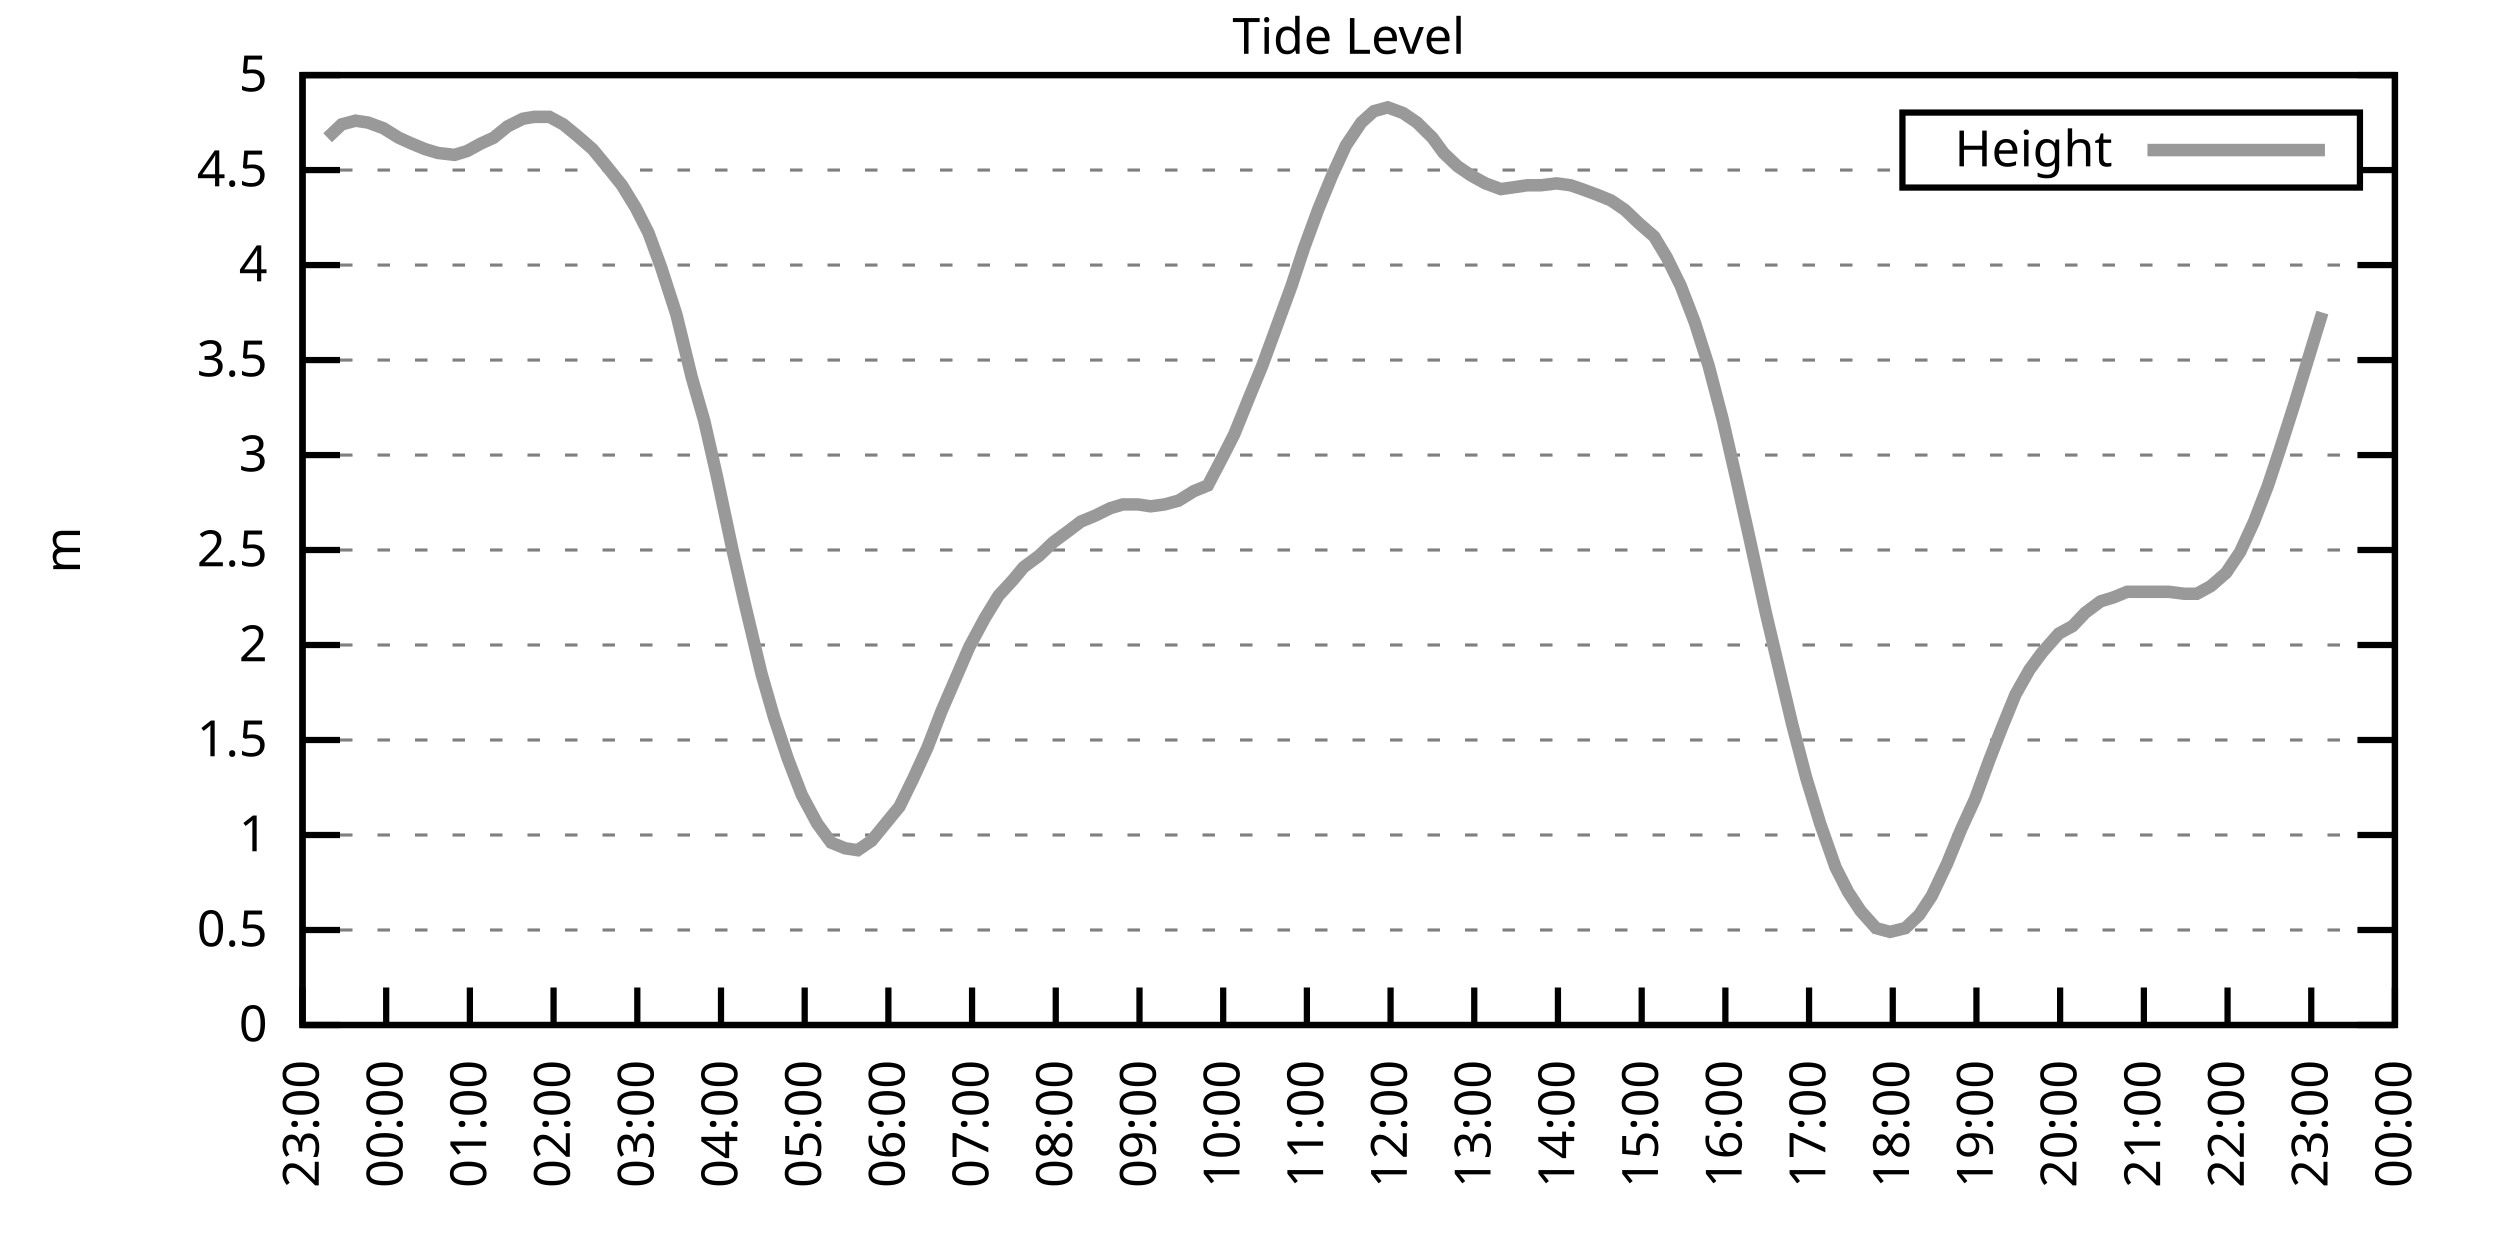
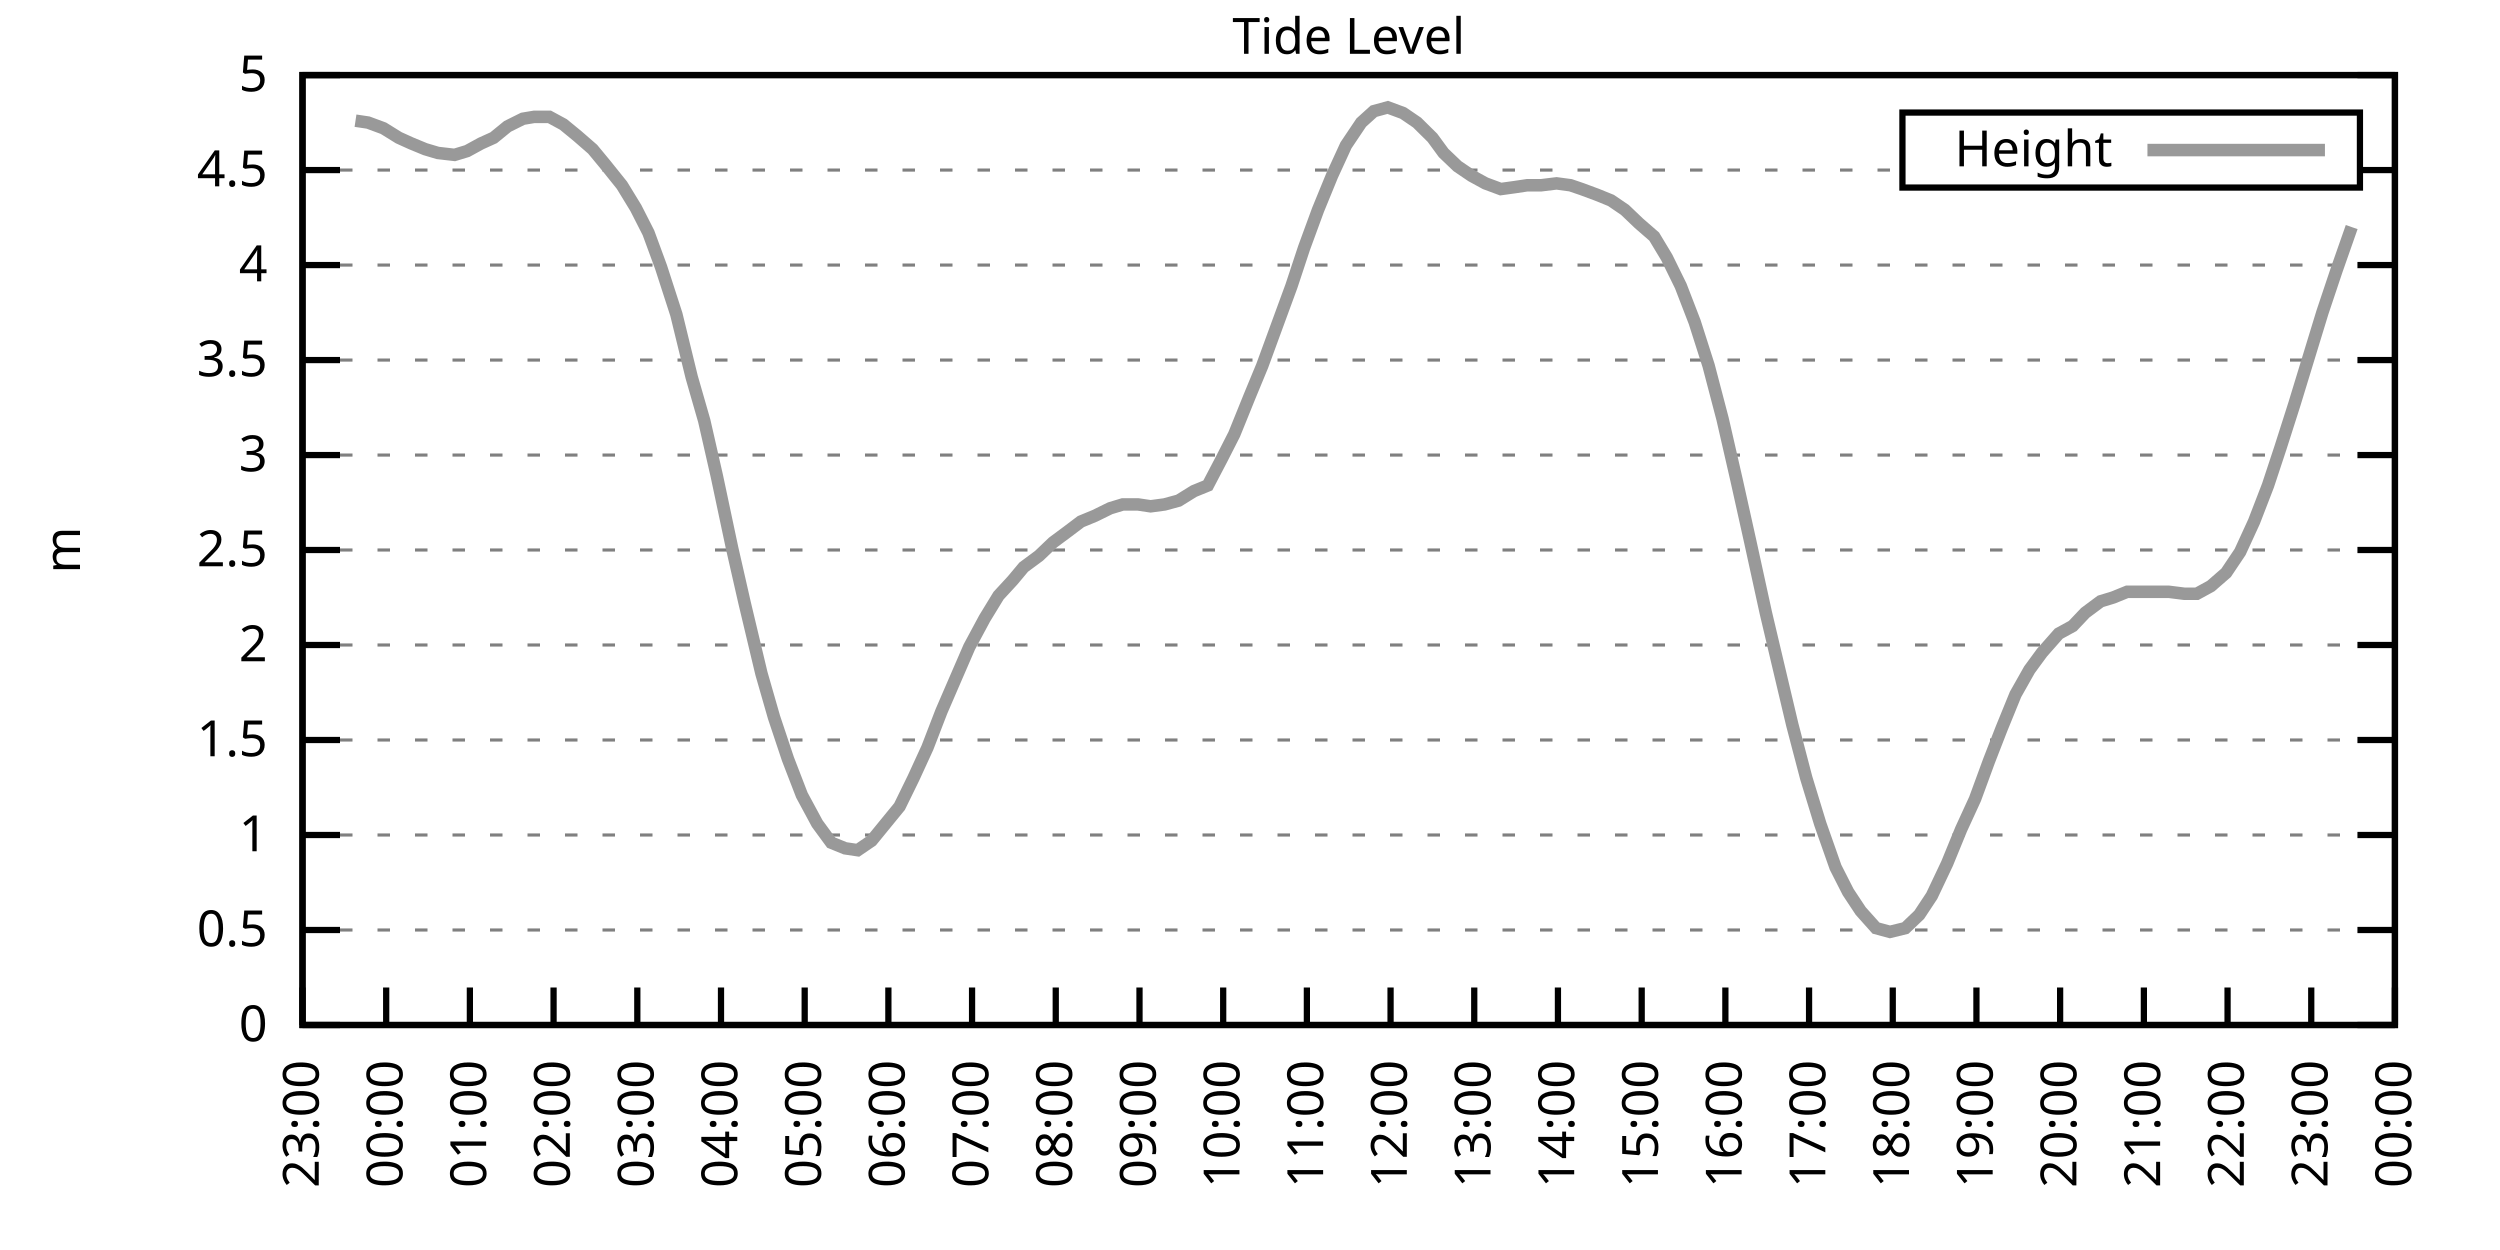
<svg xmlns="http://www.w3.org/2000/svg" xmlns:xlink="http://www.w3.org/1999/xlink" width="400" height="200" viewBox="0 0 400 200">
  <g id="gnuplot_canvas">
    <rect x="0" y="0" width="400" height="200" fill="none" />
    <defs>
      <circle id="gpDot" r="0.5" stroke-width="0.5" stroke="currentColor" />
      <path id="gpPt0" stroke-width="0.333" stroke="currentColor" d="M-1,0 h2 M0,-1 v2" />
      <path id="gpPt1" stroke-width="0.333" stroke="currentColor" d="M-1,-1 L1,1 M1,-1 L-1,1" />
      <path id="gpPt2" stroke-width="0.333" stroke="currentColor" d="M-1,0 L1,0 M0,-1 L0,1 M-1,-1 L1,1 M-1,1 L1,-1" />
      <rect id="gpPt3" stroke-width="0.333" stroke="currentColor" x="-1" y="-1" width="2" height="2" />
      <rect id="gpPt4" stroke-width="0.333" stroke="currentColor" fill="currentColor" x="-1" y="-1" width="2" height="2" />
      <circle id="gpPt5" stroke-width="0.333" stroke="currentColor" cx="0" cy="0" r="1" />
      <use xlink:href="#gpPt5" id="gpPt6" fill="currentColor" stroke="none" />
      <path id="gpPt7" stroke-width="0.333" stroke="currentColor" d="M0,-1.33 L-1.33,0.67 L1.33,0.67 z" />
      <use xlink:href="#gpPt7" id="gpPt8" fill="currentColor" stroke="none" />
      <use xlink:href="#gpPt7" id="gpPt9" stroke="currentColor" transform="rotate(180)" />
      <use xlink:href="#gpPt9" id="gpPt10" fill="currentColor" stroke="none" />
      <use xlink:href="#gpPt3" id="gpPt11" stroke="currentColor" transform="rotate(45)" />
      <use xlink:href="#gpPt11" id="gpPt12" fill="currentColor" stroke="none" />
      <path id="gpPt13" stroke-width="0.333" stroke="currentColor" d="M0,1.330 L1.265,0.411 L0.782,-1.067 L-0.782,-1.076 L-1.265,0.411 z" />
      <use xlink:href="#gpPt13" id="gpPt14" fill="currentColor" stroke="none" />
      <filter id="textbox" filterUnits="objectBoundingBox" x="0" y="0" height="1" width="1">
        <feFlood flood-color="white" flood-opacity="1" result="bgnd" />
        <feComposite in="SourceGraphic" in2="bgnd" operator="atop" />
      </filter>
      <filter id="greybox" filterUnits="objectBoundingBox" x="0" y="0" height="1" width="1">
        <feFlood flood-color="lightgrey" flood-opacity="1" result="grey" />
        <feComposite in="SourceGraphic" in2="grey" operator="atop" />
      </filter>
    </defs>
    <g fill="none" color="white" stroke="currentColor" stroke-width="1.00" stroke-linecap="butt" stroke-linejoin="miter">
</g>
    <g fill="none" color="black" stroke="currentColor" stroke-width="1.00" stroke-linecap="butt" stroke-linejoin="miter">
      <g stroke="none" shape-rendering="crispEdges">
        <polygon fill="rgb(255, 255, 255)" points="48.40,164.00 383.18,164.00 383.18,12.02 48.40,12.02 " />
      </g>
    </g>
    <g fill="none" color="black" stroke="currentColor" stroke-width="1.00" stroke-linecap="butt" stroke-linejoin="miter">
</g>
    <g fill="none" color="black" stroke="black" stroke-width="0.50" stroke-linecap="butt" stroke-linejoin="miter">
</g>
    <g fill="none" color="gray" stroke="currentColor" stroke-width="0.50" stroke-linecap="butt" stroke-linejoin="miter">
      <path stroke="gray" stroke-dasharray="2,4" class="gridline" d="M48.40,164.00 L383.19,164.00  " />
    </g>
    <g fill="none" color="gray" stroke="gray" stroke-width="1.00" stroke-linecap="butt" stroke-linejoin="miter">
</g>
    <g fill="none" color="black" stroke="currentColor" stroke-width="1.00" stroke-linecap="butt" stroke-linejoin="miter">
      <path stroke="black" d="M48.40,164.00 L54.40,164.00 M383.19,164.00 L377.19,164.00  " />
      <g transform="translate(42.80,166.60)" stroke="none" fill="black" font-family="Sans" font-size="8.00" text-anchor="end">
        <text>
          <tspan font-family="Sans"> 0</tspan>
        </text>
      </g>
    </g>
    <g fill="none" color="black" stroke="currentColor" stroke-width="1.00" stroke-linecap="butt" stroke-linejoin="miter">
</g>
    <g fill="none" color="black" stroke="black" stroke-width="0.50" stroke-linecap="butt" stroke-linejoin="miter">
</g>
    <g fill="none" color="gray" stroke="currentColor" stroke-width="0.50" stroke-linecap="butt" stroke-linejoin="miter">
      <path stroke="gray" stroke-dasharray="2,4" class="gridline" d="M48.40,148.80 L383.19,148.80  " />
    </g>
    <g fill="none" color="gray" stroke="gray" stroke-width="1.00" stroke-linecap="butt" stroke-linejoin="miter">
</g>
    <g fill="none" color="black" stroke="currentColor" stroke-width="1.00" stroke-linecap="butt" stroke-linejoin="miter">
      <path stroke="black" d="M48.40,148.80 L54.40,148.80 M383.19,148.80 L377.19,148.80  " />
      <g transform="translate(42.80,151.40)" stroke="none" fill="black" font-family="Sans" font-size="8.00" text-anchor="end">
        <text>
          <tspan font-family="Sans"> 0.5</tspan>
        </text>
      </g>
    </g>
    <g fill="none" color="black" stroke="currentColor" stroke-width="1.00" stroke-linecap="butt" stroke-linejoin="miter">
</g>
    <g fill="none" color="black" stroke="black" stroke-width="0.50" stroke-linecap="butt" stroke-linejoin="miter">
</g>
    <g fill="none" color="gray" stroke="currentColor" stroke-width="0.50" stroke-linecap="butt" stroke-linejoin="miter">
      <path stroke="gray" stroke-dasharray="2,4" class="gridline" d="M48.40,133.60 L383.19,133.60  " />
    </g>
    <g fill="none" color="gray" stroke="gray" stroke-width="1.00" stroke-linecap="butt" stroke-linejoin="miter">
</g>
    <g fill="none" color="black" stroke="currentColor" stroke-width="1.00" stroke-linecap="butt" stroke-linejoin="miter">
      <path stroke="black" d="M48.40,133.60 L54.40,133.60 M383.19,133.60 L377.19,133.60  " />
      <g transform="translate(42.80,136.20)" stroke="none" fill="black" font-family="Sans" font-size="8.00" text-anchor="end">
        <text>
          <tspan font-family="Sans"> 1</tspan>
        </text>
      </g>
    </g>
    <g fill="none" color="black" stroke="currentColor" stroke-width="1.00" stroke-linecap="butt" stroke-linejoin="miter">
</g>
    <g fill="none" color="black" stroke="black" stroke-width="0.50" stroke-linecap="butt" stroke-linejoin="miter">
</g>
    <g fill="none" color="gray" stroke="currentColor" stroke-width="0.50" stroke-linecap="butt" stroke-linejoin="miter">
      <path stroke="gray" stroke-dasharray="2,4" class="gridline" d="M48.40,118.40 L383.19,118.40  " />
    </g>
    <g fill="none" color="gray" stroke="gray" stroke-width="1.00" stroke-linecap="butt" stroke-linejoin="miter">
</g>
    <g fill="none" color="black" stroke="currentColor" stroke-width="1.00" stroke-linecap="butt" stroke-linejoin="miter">
      <path stroke="black" d="M48.40,118.40 L54.40,118.40 M383.19,118.40 L377.19,118.40  " />
      <g transform="translate(42.80,121.00)" stroke="none" fill="black" font-family="Sans" font-size="8.00" text-anchor="end">
        <text>
          <tspan font-family="Sans"> 1.5</tspan>
        </text>
      </g>
    </g>
    <g fill="none" color="black" stroke="currentColor" stroke-width="1.00" stroke-linecap="butt" stroke-linejoin="miter">
</g>
    <g fill="none" color="black" stroke="black" stroke-width="0.50" stroke-linecap="butt" stroke-linejoin="miter">
</g>
    <g fill="none" color="gray" stroke="currentColor" stroke-width="0.50" stroke-linecap="butt" stroke-linejoin="miter">
      <path stroke="gray" stroke-dasharray="2,4" class="gridline" d="M48.40,103.20 L383.19,103.20  " />
    </g>
    <g fill="none" color="gray" stroke="gray" stroke-width="1.00" stroke-linecap="butt" stroke-linejoin="miter">
</g>
    <g fill="none" color="black" stroke="currentColor" stroke-width="1.00" stroke-linecap="butt" stroke-linejoin="miter">
      <path stroke="black" d="M48.40,103.20 L54.40,103.20 M383.19,103.20 L377.19,103.20  " />
      <g transform="translate(42.80,105.80)" stroke="none" fill="black" font-family="Sans" font-size="8.00" text-anchor="end">
        <text>
          <tspan font-family="Sans"> 2</tspan>
        </text>
      </g>
    </g>
    <g fill="none" color="black" stroke="currentColor" stroke-width="1.00" stroke-linecap="butt" stroke-linejoin="miter">
</g>
    <g fill="none" color="black" stroke="black" stroke-width="0.50" stroke-linecap="butt" stroke-linejoin="miter">
</g>
    <g fill="none" color="gray" stroke="currentColor" stroke-width="0.50" stroke-linecap="butt" stroke-linejoin="miter">
      <path stroke="gray" stroke-dasharray="2,4" class="gridline" d="M48.40,88.00 L383.19,88.00  " />
    </g>
    <g fill="none" color="gray" stroke="gray" stroke-width="1.00" stroke-linecap="butt" stroke-linejoin="miter">
</g>
    <g fill="none" color="black" stroke="currentColor" stroke-width="1.00" stroke-linecap="butt" stroke-linejoin="miter">
      <path stroke="black" d="M48.40,88.00 L54.40,88.00 M383.19,88.00 L377.19,88.00  " />
      <g transform="translate(42.80,90.60)" stroke="none" fill="black" font-family="Sans" font-size="8.00" text-anchor="end">
        <text>
          <tspan font-family="Sans"> 2.5</tspan>
        </text>
      </g>
    </g>
    <g fill="none" color="black" stroke="currentColor" stroke-width="1.00" stroke-linecap="butt" stroke-linejoin="miter">
</g>
    <g fill="none" color="black" stroke="black" stroke-width="0.50" stroke-linecap="butt" stroke-linejoin="miter">
</g>
    <g fill="none" color="gray" stroke="currentColor" stroke-width="0.50" stroke-linecap="butt" stroke-linejoin="miter">
      <path stroke="gray" stroke-dasharray="2,4" class="gridline" d="M48.40,72.81 L383.19,72.81  " />
    </g>
    <g fill="none" color="gray" stroke="gray" stroke-width="1.00" stroke-linecap="butt" stroke-linejoin="miter">
</g>
    <g fill="none" color="black" stroke="currentColor" stroke-width="1.00" stroke-linecap="butt" stroke-linejoin="miter">
      <path stroke="black" d="M48.40,72.81 L54.40,72.81 M383.19,72.81 L377.19,72.81  " />
      <g transform="translate(42.80,75.41)" stroke="none" fill="black" font-family="Sans" font-size="8.00" text-anchor="end">
        <text>
          <tspan font-family="Sans"> 3</tspan>
        </text>
      </g>
    </g>
    <g fill="none" color="black" stroke="currentColor" stroke-width="1.00" stroke-linecap="butt" stroke-linejoin="miter">
</g>
    <g fill="none" color="black" stroke="black" stroke-width="0.50" stroke-linecap="butt" stroke-linejoin="miter">
</g>
    <g fill="none" color="gray" stroke="currentColor" stroke-width="0.50" stroke-linecap="butt" stroke-linejoin="miter">
      <path stroke="gray" stroke-dasharray="2,4" class="gridline" d="M48.40,57.61 L383.19,57.61  " />
    </g>
    <g fill="none" color="gray" stroke="gray" stroke-width="1.00" stroke-linecap="butt" stroke-linejoin="miter">
</g>
    <g fill="none" color="black" stroke="currentColor" stroke-width="1.00" stroke-linecap="butt" stroke-linejoin="miter">
      <path stroke="black" d="M48.40,57.61 L54.40,57.61 M383.19,57.61 L377.19,57.61  " />
      <g transform="translate(42.80,60.21)" stroke="none" fill="black" font-family="Sans" font-size="8.00" text-anchor="end">
        <text>
          <tspan font-family="Sans"> 3.5</tspan>
        </text>
      </g>
    </g>
    <g fill="none" color="black" stroke="currentColor" stroke-width="1.00" stroke-linecap="butt" stroke-linejoin="miter">
</g>
    <g fill="none" color="black" stroke="black" stroke-width="0.50" stroke-linecap="butt" stroke-linejoin="miter">
</g>
    <g fill="none" color="gray" stroke="currentColor" stroke-width="0.50" stroke-linecap="butt" stroke-linejoin="miter">
      <path stroke="gray" stroke-dasharray="2,4" class="gridline" d="M48.40,42.41 L383.19,42.41  " />
    </g>
    <g fill="none" color="gray" stroke="gray" stroke-width="1.00" stroke-linecap="butt" stroke-linejoin="miter">
</g>
    <g fill="none" color="black" stroke="currentColor" stroke-width="1.00" stroke-linecap="butt" stroke-linejoin="miter">
      <path stroke="black" d="M48.40,42.41 L54.40,42.41 M383.19,42.41 L377.19,42.41  " />
      <g transform="translate(42.80,45.01)" stroke="none" fill="black" font-family="Sans" font-size="8.00" text-anchor="end">
        <text>
          <tspan font-family="Sans"> 4</tspan>
        </text>
      </g>
    </g>
    <g fill="none" color="black" stroke="currentColor" stroke-width="1.00" stroke-linecap="butt" stroke-linejoin="miter">
</g>
    <g fill="none" color="black" stroke="black" stroke-width="0.50" stroke-linecap="butt" stroke-linejoin="miter">
</g>
    <g fill="none" color="gray" stroke="currentColor" stroke-width="0.50" stroke-linecap="butt" stroke-linejoin="miter">
      <path stroke="gray" stroke-dasharray="2,4" class="gridline" d="M48.40,27.21 L304.39,27.21 M377.59,27.21 L383.19,27.21  " />
    </g>
    <g fill="none" color="gray" stroke="gray" stroke-width="1.00" stroke-linecap="butt" stroke-linejoin="miter">
</g>
    <g fill="none" color="black" stroke="currentColor" stroke-width="1.00" stroke-linecap="butt" stroke-linejoin="miter">
      <path stroke="black" d="M48.40,27.21 L54.40,27.21 M383.19,27.21 L377.19,27.21  " />
      <g transform="translate(42.80,29.81)" stroke="none" fill="black" font-family="Sans" font-size="8.00" text-anchor="end">
        <text>
          <tspan font-family="Sans"> 4.5</tspan>
        </text>
      </g>
    </g>
    <g fill="none" color="black" stroke="currentColor" stroke-width="1.00" stroke-linecap="butt" stroke-linejoin="miter">
</g>
    <g fill="none" color="black" stroke="black" stroke-width="0.50" stroke-linecap="butt" stroke-linejoin="miter">
</g>
    <g fill="none" color="gray" stroke="currentColor" stroke-width="0.50" stroke-linecap="butt" stroke-linejoin="miter">
      <path stroke="gray" stroke-dasharray="2,4" class="gridline" d="M48.40,12.01 L383.19,12.01  " />
    </g>
    <g fill="none" color="gray" stroke="gray" stroke-width="1.00" stroke-linecap="butt" stroke-linejoin="miter">
</g>
    <g fill="none" color="black" stroke="currentColor" stroke-width="1.00" stroke-linecap="butt" stroke-linejoin="miter">
      <path stroke="black" d="M48.40,12.01 L54.40,12.01 M383.19,12.01 L377.19,12.01  " />
      <g transform="translate(42.80,14.61)" stroke="none" fill="black" font-family="Sans" font-size="8.00" text-anchor="end">
        <text>
          <tspan font-family="Sans"> 5</tspan>
        </text>
      </g>
    </g>
    <g fill="none" color="black" stroke="currentColor" stroke-width="1.00" stroke-linecap="butt" stroke-linejoin="miter">
      <path stroke="black" d="M48.40,164.00 L48.40,158.00  " />
      <g transform="translate(51.00,169.60) rotate(270.00)" stroke="none" fill="black" font-family="Sans" font-size="8.00" text-anchor="end">
        <text>
          <tspan font-family="Sans">23:00</tspan>
        </text>
      </g>
    </g>
    <g fill="none" color="black" stroke="currentColor" stroke-width="1.00" stroke-linecap="butt" stroke-linejoin="miter">
      <path stroke="black" d="M61.79,164.00 L61.79,158.00  " />
      <g transform="translate(64.39,169.60) rotate(270.00)" stroke="none" fill="black" font-family="Sans" font-size="8.00" text-anchor="end">
        <text>
          <tspan font-family="Sans">00:00</tspan>
        </text>
      </g>
    </g>
    <g fill="none" color="black" stroke="currentColor" stroke-width="1.00" stroke-linecap="butt" stroke-linejoin="miter">
      <path stroke="black" d="M75.18,164.00 L75.18,158.00  " />
      <g transform="translate(77.78,169.60) rotate(270.00)" stroke="none" fill="black" font-family="Sans" font-size="8.00" text-anchor="end">
        <text>
          <tspan font-family="Sans">01:00</tspan>
        </text>
      </g>
    </g>
    <g fill="none" color="black" stroke="currentColor" stroke-width="1.00" stroke-linecap="butt" stroke-linejoin="miter">
      <path stroke="black" d="M88.57,164.00 L88.57,158.00  " />
      <g transform="translate(91.17,169.60) rotate(270.00)" stroke="none" fill="black" font-family="Sans" font-size="8.00" text-anchor="end">
        <text>
          <tspan font-family="Sans">02:00</tspan>
        </text>
      </g>
    </g>
    <g fill="none" color="black" stroke="currentColor" stroke-width="1.00" stroke-linecap="butt" stroke-linejoin="miter">
      <path stroke="black" d="M101.97,164.00 L101.97,158.00  " />
      <g transform="translate(104.57,169.60) rotate(270.00)" stroke="none" fill="black" font-family="Sans" font-size="8.00" text-anchor="end">
        <text>
          <tspan font-family="Sans">03:00</tspan>
        </text>
      </g>
    </g>
    <g fill="none" color="black" stroke="currentColor" stroke-width="1.00" stroke-linecap="butt" stroke-linejoin="miter">
      <path stroke="black" d="M115.36,164.00 L115.36,158.00  " />
      <g transform="translate(117.96,169.60) rotate(270.00)" stroke="none" fill="black" font-family="Sans" font-size="8.00" text-anchor="end">
        <text>
          <tspan font-family="Sans">04:00</tspan>
        </text>
      </g>
    </g>
    <g fill="none" color="black" stroke="currentColor" stroke-width="1.00" stroke-linecap="butt" stroke-linejoin="miter">
      <path stroke="black" d="M128.75,164.00 L128.75,158.00  " />
      <g transform="translate(131.35,169.60) rotate(270.00)" stroke="none" fill="black" font-family="Sans" font-size="8.00" text-anchor="end">
        <text>
          <tspan font-family="Sans">05:00</tspan>
        </text>
      </g>
    </g>
    <g fill="none" color="black" stroke="currentColor" stroke-width="1.00" stroke-linecap="butt" stroke-linejoin="miter">
      <path stroke="black" d="M142.14,164.00 L142.14,158.00  " />
      <g transform="translate(144.74,169.60) rotate(270.00)" stroke="none" fill="black" font-family="Sans" font-size="8.00" text-anchor="end">
        <text>
          <tspan font-family="Sans">06:00</tspan>
        </text>
      </g>
    </g>
    <g fill="none" color="black" stroke="currentColor" stroke-width="1.00" stroke-linecap="butt" stroke-linejoin="miter">
      <path stroke="black" d="M155.53,164.00 L155.53,158.00  " />
      <g transform="translate(158.13,169.60) rotate(270.00)" stroke="none" fill="black" font-family="Sans" font-size="8.00" text-anchor="end">
        <text>
          <tspan font-family="Sans">07:00</tspan>
        </text>
      </g>
    </g>
    <g fill="none" color="black" stroke="currentColor" stroke-width="1.00" stroke-linecap="butt" stroke-linejoin="miter">
      <path stroke="black" d="M168.92,164.00 L168.92,158.00  " />
      <g transform="translate(171.52,169.60) rotate(270.00)" stroke="none" fill="black" font-family="Sans" font-size="8.00" text-anchor="end">
        <text>
          <tspan font-family="Sans">08:00</tspan>
        </text>
      </g>
    </g>
    <g fill="none" color="black" stroke="currentColor" stroke-width="1.00" stroke-linecap="butt" stroke-linejoin="miter">
      <path stroke="black" d="M182.32,164.00 L182.32,158.00  " />
      <g transform="translate(184.92,169.60) rotate(270.00)" stroke="none" fill="black" font-family="Sans" font-size="8.00" text-anchor="end">
        <text>
          <tspan font-family="Sans">09:00</tspan>
        </text>
      </g>
    </g>
    <g fill="none" color="black" stroke="currentColor" stroke-width="1.00" stroke-linecap="butt" stroke-linejoin="miter">
      <path stroke="black" d="M195.71,164.00 L195.71,158.00  " />
      <g transform="translate(198.31,169.60) rotate(270.00)" stroke="none" fill="black" font-family="Sans" font-size="8.00" text-anchor="end">
        <text>
          <tspan font-family="Sans">10:00</tspan>
        </text>
      </g>
    </g>
    <g fill="none" color="black" stroke="currentColor" stroke-width="1.00" stroke-linecap="butt" stroke-linejoin="miter">
      <path stroke="black" d="M209.10,164.00 L209.10,158.00  " />
      <g transform="translate(211.70,169.60) rotate(270.00)" stroke="none" fill="black" font-family="Sans" font-size="8.00" text-anchor="end">
        <text>
          <tspan font-family="Sans">11:00</tspan>
        </text>
      </g>
    </g>
    <g fill="none" color="black" stroke="currentColor" stroke-width="1.00" stroke-linecap="butt" stroke-linejoin="miter">
      <path stroke="black" d="M222.49,164.00 L222.49,158.00  " />
      <g transform="translate(225.09,169.60) rotate(270.00)" stroke="none" fill="black" font-family="Sans" font-size="8.00" text-anchor="end">
        <text>
          <tspan font-family="Sans">12:00</tspan>
        </text>
      </g>
    </g>
    <g fill="none" color="black" stroke="currentColor" stroke-width="1.00" stroke-linecap="butt" stroke-linejoin="miter">
      <path stroke="black" d="M235.88,164.00 L235.88,158.00  " />
      <g transform="translate(238.48,169.60) rotate(270.00)" stroke="none" fill="black" font-family="Sans" font-size="8.00" text-anchor="end">
        <text>
          <tspan font-family="Sans">13:00</tspan>
        </text>
      </g>
    </g>
    <g fill="none" color="black" stroke="currentColor" stroke-width="1.00" stroke-linecap="butt" stroke-linejoin="miter">
      <path stroke="black" d="M249.27,164.00 L249.27,158.00  " />
      <g transform="translate(251.87,169.60) rotate(270.00)" stroke="none" fill="black" font-family="Sans" font-size="8.00" text-anchor="end">
        <text>
          <tspan font-family="Sans">14:00</tspan>
        </text>
      </g>
    </g>
    <g fill="none" color="black" stroke="currentColor" stroke-width="1.00" stroke-linecap="butt" stroke-linejoin="miter">
      <path stroke="black" d="M262.67,164.00 L262.67,158.00  " />
      <g transform="translate(265.27,169.60) rotate(270.00)" stroke="none" fill="black" font-family="Sans" font-size="8.00" text-anchor="end">
        <text>
          <tspan font-family="Sans">15:00</tspan>
        </text>
      </g>
    </g>
    <g fill="none" color="black" stroke="currentColor" stroke-width="1.00" stroke-linecap="butt" stroke-linejoin="miter">
      <path stroke="black" d="M276.06,164.00 L276.06,158.00  " />
      <g transform="translate(278.66,169.60) rotate(270.00)" stroke="none" fill="black" font-family="Sans" font-size="8.00" text-anchor="end">
        <text>
          <tspan font-family="Sans">16:00</tspan>
        </text>
      </g>
    </g>
    <g fill="none" color="black" stroke="currentColor" stroke-width="1.00" stroke-linecap="butt" stroke-linejoin="miter">
      <path stroke="black" d="M289.45,164.00 L289.45,158.00  " />
      <g transform="translate(292.05,169.60) rotate(270.00)" stroke="none" fill="black" font-family="Sans" font-size="8.00" text-anchor="end">
        <text>
          <tspan font-family="Sans">17:00</tspan>
        </text>
      </g>
    </g>
    <g fill="none" color="black" stroke="currentColor" stroke-width="1.00" stroke-linecap="butt" stroke-linejoin="miter">
      <path stroke="black" d="M302.84,164.00 L302.84,158.00  " />
      <g transform="translate(305.44,169.60) rotate(270.00)" stroke="none" fill="black" font-family="Sans" font-size="8.00" text-anchor="end">
        <text>
          <tspan font-family="Sans">18:00</tspan>
        </text>
      </g>
    </g>
    <g fill="none" color="black" stroke="currentColor" stroke-width="1.00" stroke-linecap="butt" stroke-linejoin="miter">
      <path stroke="black" d="M316.23,164.00 L316.23,158.00  " />
      <g transform="translate(318.83,169.60) rotate(270.00)" stroke="none" fill="black" font-family="Sans" font-size="8.00" text-anchor="end">
        <text>
          <tspan font-family="Sans">19:00</tspan>
        </text>
      </g>
    </g>
    <g fill="none" color="black" stroke="currentColor" stroke-width="1.00" stroke-linecap="butt" stroke-linejoin="miter">
      <path stroke="black" d="M329.62,164.00 L329.62,158.00  " />
      <g transform="translate(332.22,169.60) rotate(270.00)" stroke="none" fill="black" font-family="Sans" font-size="8.00" text-anchor="end">
        <text>
          <tspan font-family="Sans">20:00</tspan>
        </text>
      </g>
    </g>
    <g fill="none" color="black" stroke="currentColor" stroke-width="1.00" stroke-linecap="butt" stroke-linejoin="miter">
      <path stroke="black" d="M343.02,164.00 L343.02,158.00  " />
      <g transform="translate(345.62,169.60) rotate(270.00)" stroke="none" fill="black" font-family="Sans" font-size="8.00" text-anchor="end">
        <text>
          <tspan font-family="Sans">21:00</tspan>
        </text>
      </g>
    </g>
    <g fill="none" color="black" stroke="currentColor" stroke-width="1.00" stroke-linecap="butt" stroke-linejoin="miter">
      <path stroke="black" d="M356.41,164.00 L356.41,158.00  " />
      <g transform="translate(359.01,169.60) rotate(270.00)" stroke="none" fill="black" font-family="Sans" font-size="8.00" text-anchor="end">
        <text>
          <tspan font-family="Sans">22:00</tspan>
        </text>
      </g>
    </g>
    <g fill="none" color="black" stroke="currentColor" stroke-width="1.00" stroke-linecap="butt" stroke-linejoin="miter">
      <path stroke="black" d="M369.80,164.00 L369.80,158.00  " />
      <g transform="translate(372.40,169.60) rotate(270.00)" stroke="none" fill="black" font-family="Sans" font-size="8.00" text-anchor="end">
        <text>
          <tspan font-family="Sans">23:00</tspan>
        </text>
      </g>
    </g>
    <g fill="none" color="black" stroke="currentColor" stroke-width="1.00" stroke-linecap="butt" stroke-linejoin="miter">
      <path stroke="black" d="M383.19,164.00 L383.19,158.00  " />
      <g transform="translate(385.79,169.60) rotate(270.00)" stroke="none" fill="black" font-family="Sans" font-size="8.00" text-anchor="end">
        <text>
          <tspan font-family="Sans">00:00</tspan>
        </text>
      </g>
    </g>
    <g fill="none" color="black" stroke="currentColor" stroke-width="1.00" stroke-linecap="butt" stroke-linejoin="miter">
</g>
    <g fill="none" color="black" stroke="currentColor" stroke-width="1.00" stroke-linecap="butt" stroke-linejoin="miter">
      <path stroke="black" d="M48.40,12.01 L48.40,164.00 L383.19,164.00 L383.19,12.01 L48.40,12.01 Z  " />
    </g>
    <g fill="none" color="black" stroke="currentColor" stroke-width="1.00" stroke-linecap="butt" stroke-linejoin="miter">
</g>
    <g fill="none" color="black" stroke="currentColor" stroke-width="1.00" stroke-linecap="butt" stroke-linejoin="miter">
      <path stroke="black" d="M304.39,30.01 L304.39,18.01 L377.59,18.01 L377.59,30.01 L304.39,30.01 Z  " />
    </g>
    <g id="Tide_level_plot_1">
      <g fill="none" color="white" stroke="black" stroke-width="2.00" stroke-linecap="butt" stroke-linejoin="miter">
</g>
      <g fill="none" color="black" stroke="currentColor" stroke-width="2.00" stroke-linecap="butt" stroke-linejoin="miter">
        <g transform="translate(337.99,26.61)" stroke="none" fill="black" font-family="Sans" font-size="8.00" text-anchor="end">
          <text>
            <tspan font-family="Sans">Height</tspan>
          </text>
        </g>
      </g>
      <g fill="none" color="black" stroke="currentColor" stroke-width="2.00" stroke-linecap="butt" stroke-linejoin="miter">
-         <path stroke="rgb(153, 153, 153)" d="M343.59,24.01 L371.99,24.01 M52.42,22.04 L54.65,19.91 L56.88,19.31 L58.89,19.61 L61.35,20.52 L63.80,22.04   L65.81,22.95 L68.04,23.87 L70.05,24.47 L72.73,24.78 L74.74,24.17 L76.97,22.95 L78.98,22.04 L81.21,20.22   L83.66,19.00 L85.45,18.70 L87.91,18.70 L90.14,19.91 L92.37,21.74 L94.82,23.87 L96.83,26.30 L99.51,29.64   L101.74,33.29 L103.75,37.24 L105.76,42.71 L108.22,50.31 L110.67,60.34 L112.68,67.33 L114.69,76.15 L117.14,87.70   L119.15,96.52 L121.83,107.76 L123.84,114.76 L126.07,121.44 L128.30,127.22 L130.76,131.78 L132.99,134.82 L135.22,135.73   L137.23,136.03 L139.46,134.51 L141.69,131.78 L143.93,129.04 L146.16,124.48 L148.39,119.62 L150.62,113.84 L152.85,108.68   L155.09,103.51 L157.54,98.95 L159.77,95.30 L162.01,92.87 L163.79,90.74 L166.25,88.92 L168.48,86.79 L170.93,84.97   L172.94,83.45 L175.17,82.53 L177.63,81.32 L179.64,80.71 L182.09,80.71 L184.10,81.01 L186.33,80.71 L188.57,80.10   L191.02,78.58 L193.25,77.67 L195.48,73.41 L197.49,69.46 L199.95,63.38 L201.96,58.52 L204.41,51.83 L206.64,45.75   L208.65,39.67 L210.88,33.59 L213.12,28.12 L215.35,23.26 L217.80,19.61 L219.81,17.79 L222.04,17.18 L224.50,18.09   L226.73,19.61 L229.19,22.04 L230.97,24.47 L233.20,26.60 L235.44,28.12 L237.67,29.34 L240.12,30.25 L242.36,29.94   L244.36,29.64 L246.60,29.64 L249.05,29.34 L251.28,29.64 L253.07,30.25 L255.52,31.16 L257.76,32.07 L259.99,33.59   L262.22,35.72 L264.67,37.85 L266.68,41.19 L268.92,45.75 L271.15,51.53 L273.38,58.52 L275.61,67.03 L277.84,76.76   L280.07,86.79 L282.53,98.04 L284.54,106.55 L286.77,115.97 L289.00,124.48 L291.23,131.78 L293.69,138.77 L295.70,142.72   L297.71,145.76 L300.16,148.50 L302.39,149.10 L304.85,148.50 L307.08,146.37 L309.09,143.33 L311.54,138.16 L313.78,132.69   L316.01,127.83 L318.24,121.75 L320.25,116.58 L322.48,111.11 L324.71,107.16 L326.72,104.42 L329.40,101.38 L331.63,100.16   L333.64,98.04 L336.10,96.21 L338.10,95.60 L340.34,94.69 L342.57,94.69 L344.80,94.69 L347.03,94.69 L349.49,95.00   L351.50,95.00 L353.73,93.78 L356.18,91.65 L358.42,88.31 L360.65,83.45 L362.88,77.67 L364.89,71.59 L367.12,64.60   L369.35,57.30 L371.58,50.01  " />
+         <path stroke="rgb(153, 153, 153)" d="M343.59,24.01 L371.99,24.01 M56.88,19.31 L58.89,19.61 L61.35,20.52 L63.80,22.04 L65.81,22.95 L68.04,23.87   L70.05,24.47 L72.73,24.78 L74.74,24.17 L76.97,22.95 L78.98,22.04 L81.21,20.22 L83.66,19.00 L85.45,18.70   L87.91,18.70 L90.14,19.91 L92.37,21.74 L94.82,23.87 L96.83,26.30 L99.51,29.64 L101.74,33.29 L103.75,37.24   L105.76,42.71 L108.22,50.31 L110.67,60.34 L112.68,67.33 L114.69,76.15 L117.14,87.70 L119.15,96.52 L121.83,107.76   L123.84,114.76 L126.07,121.44 L128.30,127.22 L130.76,131.78 L132.99,134.82 L135.22,135.73 L137.23,136.03 L139.46,134.51   L141.69,131.78 L143.93,129.04 L146.16,124.48 L148.39,119.62 L150.62,113.84 L152.85,108.68 L155.09,103.51 L157.54,98.95   L159.77,95.30 L162.01,92.87 L163.79,90.74 L166.25,88.92 L168.48,86.79 L170.93,84.97 L172.94,83.45 L175.17,82.53   L177.63,81.32 L179.64,80.71 L182.09,80.71 L184.10,81.01 L186.33,80.71 L188.57,80.10 L191.02,78.58 L193.25,77.67   L195.48,73.41 L197.49,69.46 L199.95,63.38 L201.96,58.52 L204.41,51.83 L206.64,45.75 L208.65,39.67 L210.88,33.59   L213.12,28.12 L215.35,23.26 L217.80,19.61 L219.81,17.79 L222.04,17.18 L224.50,18.09 L226.73,19.61 L229.19,22.04   L230.97,24.47 L233.20,26.60 L235.44,28.12 L237.67,29.34 L240.12,30.25 L242.36,29.94 L244.36,29.64 L246.60,29.64   L249.05,29.34 L251.28,29.64 L253.07,30.25 L255.52,31.16 L257.76,32.07 L259.99,33.59 L262.22,35.72 L264.67,37.85   L266.68,41.19 L268.92,45.75 L271.15,51.53 L273.38,58.52 L275.61,67.03 L277.84,76.76 L280.07,86.79 L282.53,98.04   L284.54,106.55 L286.77,115.97 L289.00,124.48 L291.23,131.78 L293.69,138.77 L295.70,142.72 L297.71,145.76 L300.16,148.50   L302.39,149.10 L304.85,148.50 L307.08,146.37 L309.09,143.33 L311.54,138.16 L313.78,132.69 L316.01,127.83 L318.24,121.75   L320.25,116.58 L322.48,111.11 L324.71,107.16 L326.72,104.42 L329.40,101.38 L331.63,100.16 L333.64,98.04 L336.10,96.21   L338.10,95.60 L340.34,94.69 L342.57,94.69 L344.80,94.69 L347.03,94.69 L349.49,95.00 L351.50,95.00 L353.73,93.78   L356.18,91.65 L358.42,88.31 L360.65,83.45 L362.88,77.67 L364.89,71.59 L367.12,64.60 L369.35,57.30 L371.58,50.01   L373.82,43.32 L376.27,36.33  " />
      </g>
    </g>
    <g fill="none" color="black" stroke="currentColor" stroke-width="2.00" stroke-linecap="butt" stroke-linejoin="miter">
</g>
    <g fill="none" color="black" stroke="black" stroke-width="1.00" stroke-linecap="butt" stroke-linejoin="miter">
</g>
    <g fill="none" color="black" stroke="currentColor" stroke-width="1.00" stroke-linecap="butt" stroke-linejoin="miter">
      <path stroke="black" d="M48.40,12.01 L48.40,164.00 L383.19,164.00 L383.19,12.01 L48.40,12.01 Z  " />
      <g transform="translate(12.80,88.01) rotate(270.00)" stroke="none" fill="black" font-family="Sans" font-size="8.00" text-anchor="middle">
        <text>
          <tspan font-family="Sans">m</tspan>
        </text>
      </g>
    </g>
    <g fill="none" color="black" stroke="currentColor" stroke-width="1.00" stroke-linecap="butt" stroke-linejoin="miter">
</g>
    <g fill="none" color="black" stroke="currentColor" stroke-width="1.00" stroke-linecap="butt" stroke-linejoin="miter">
      <g transform="translate(215.79,8.61)" stroke="none" fill="black" font-family="Sans" font-size="8.00" text-anchor="middle">
        <text>
          <tspan font-family="Sans">Tide Level</tspan>
        </text>
      </g>
    </g>
    <g fill="none" color="black" stroke="currentColor" stroke-width="1.00" stroke-linecap="butt" stroke-linejoin="miter">
</g>
  </g>
</svg>
